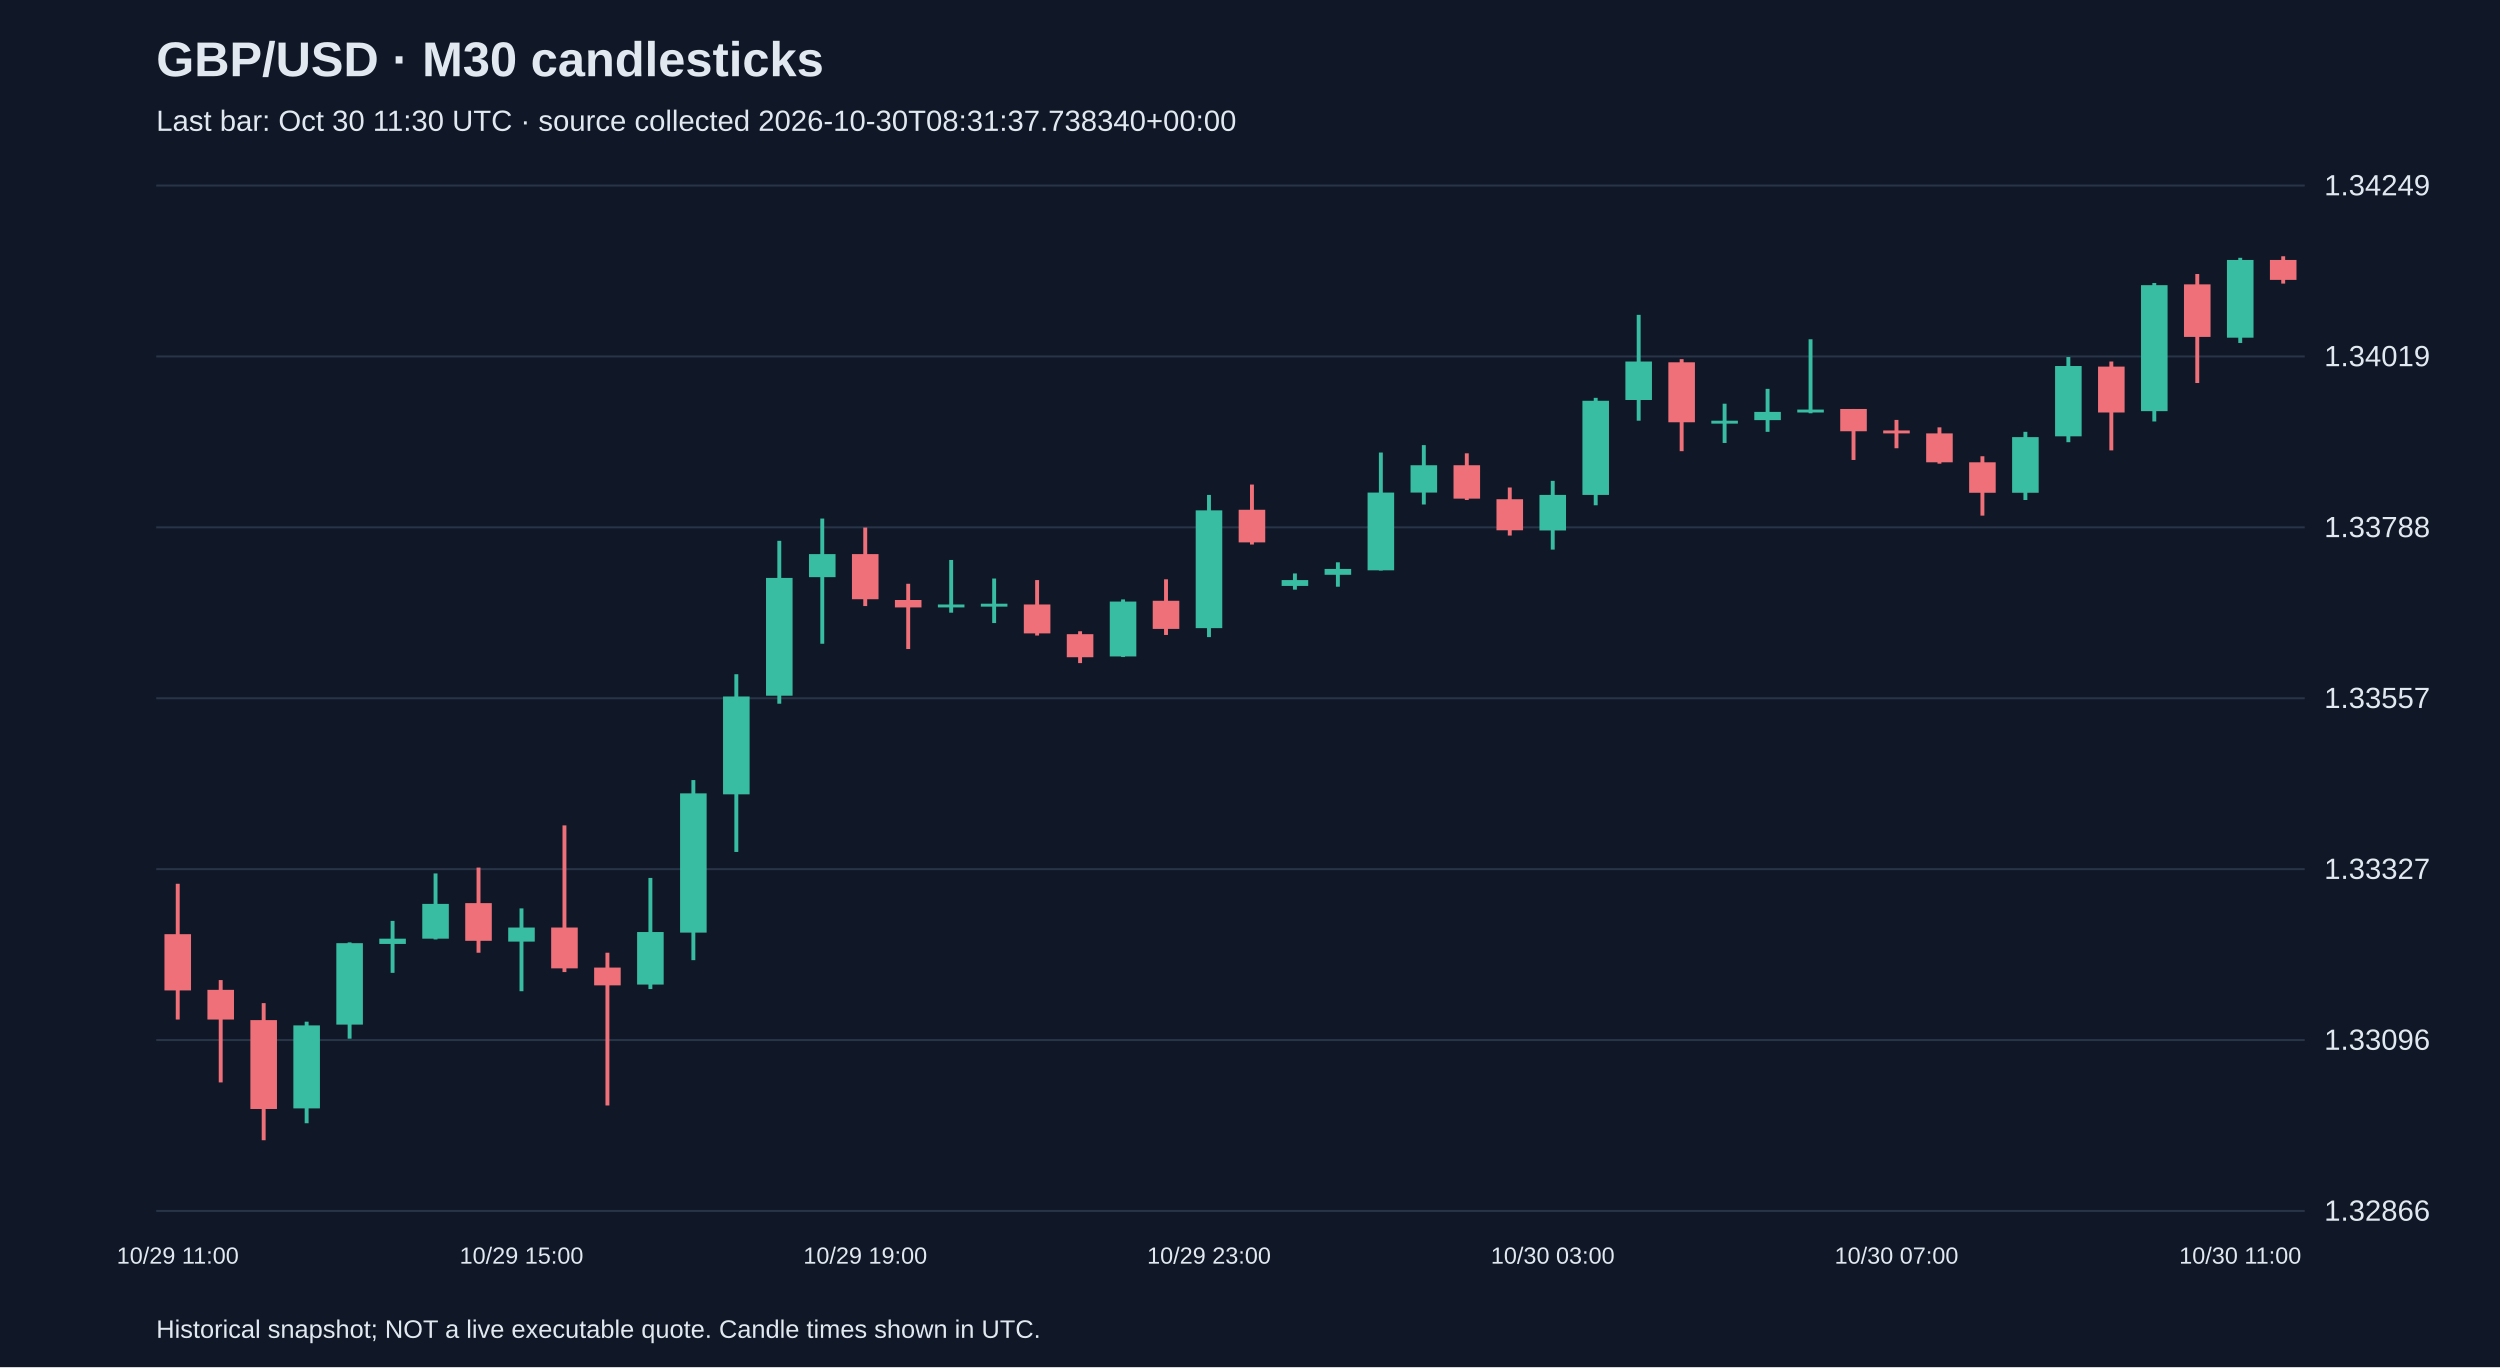
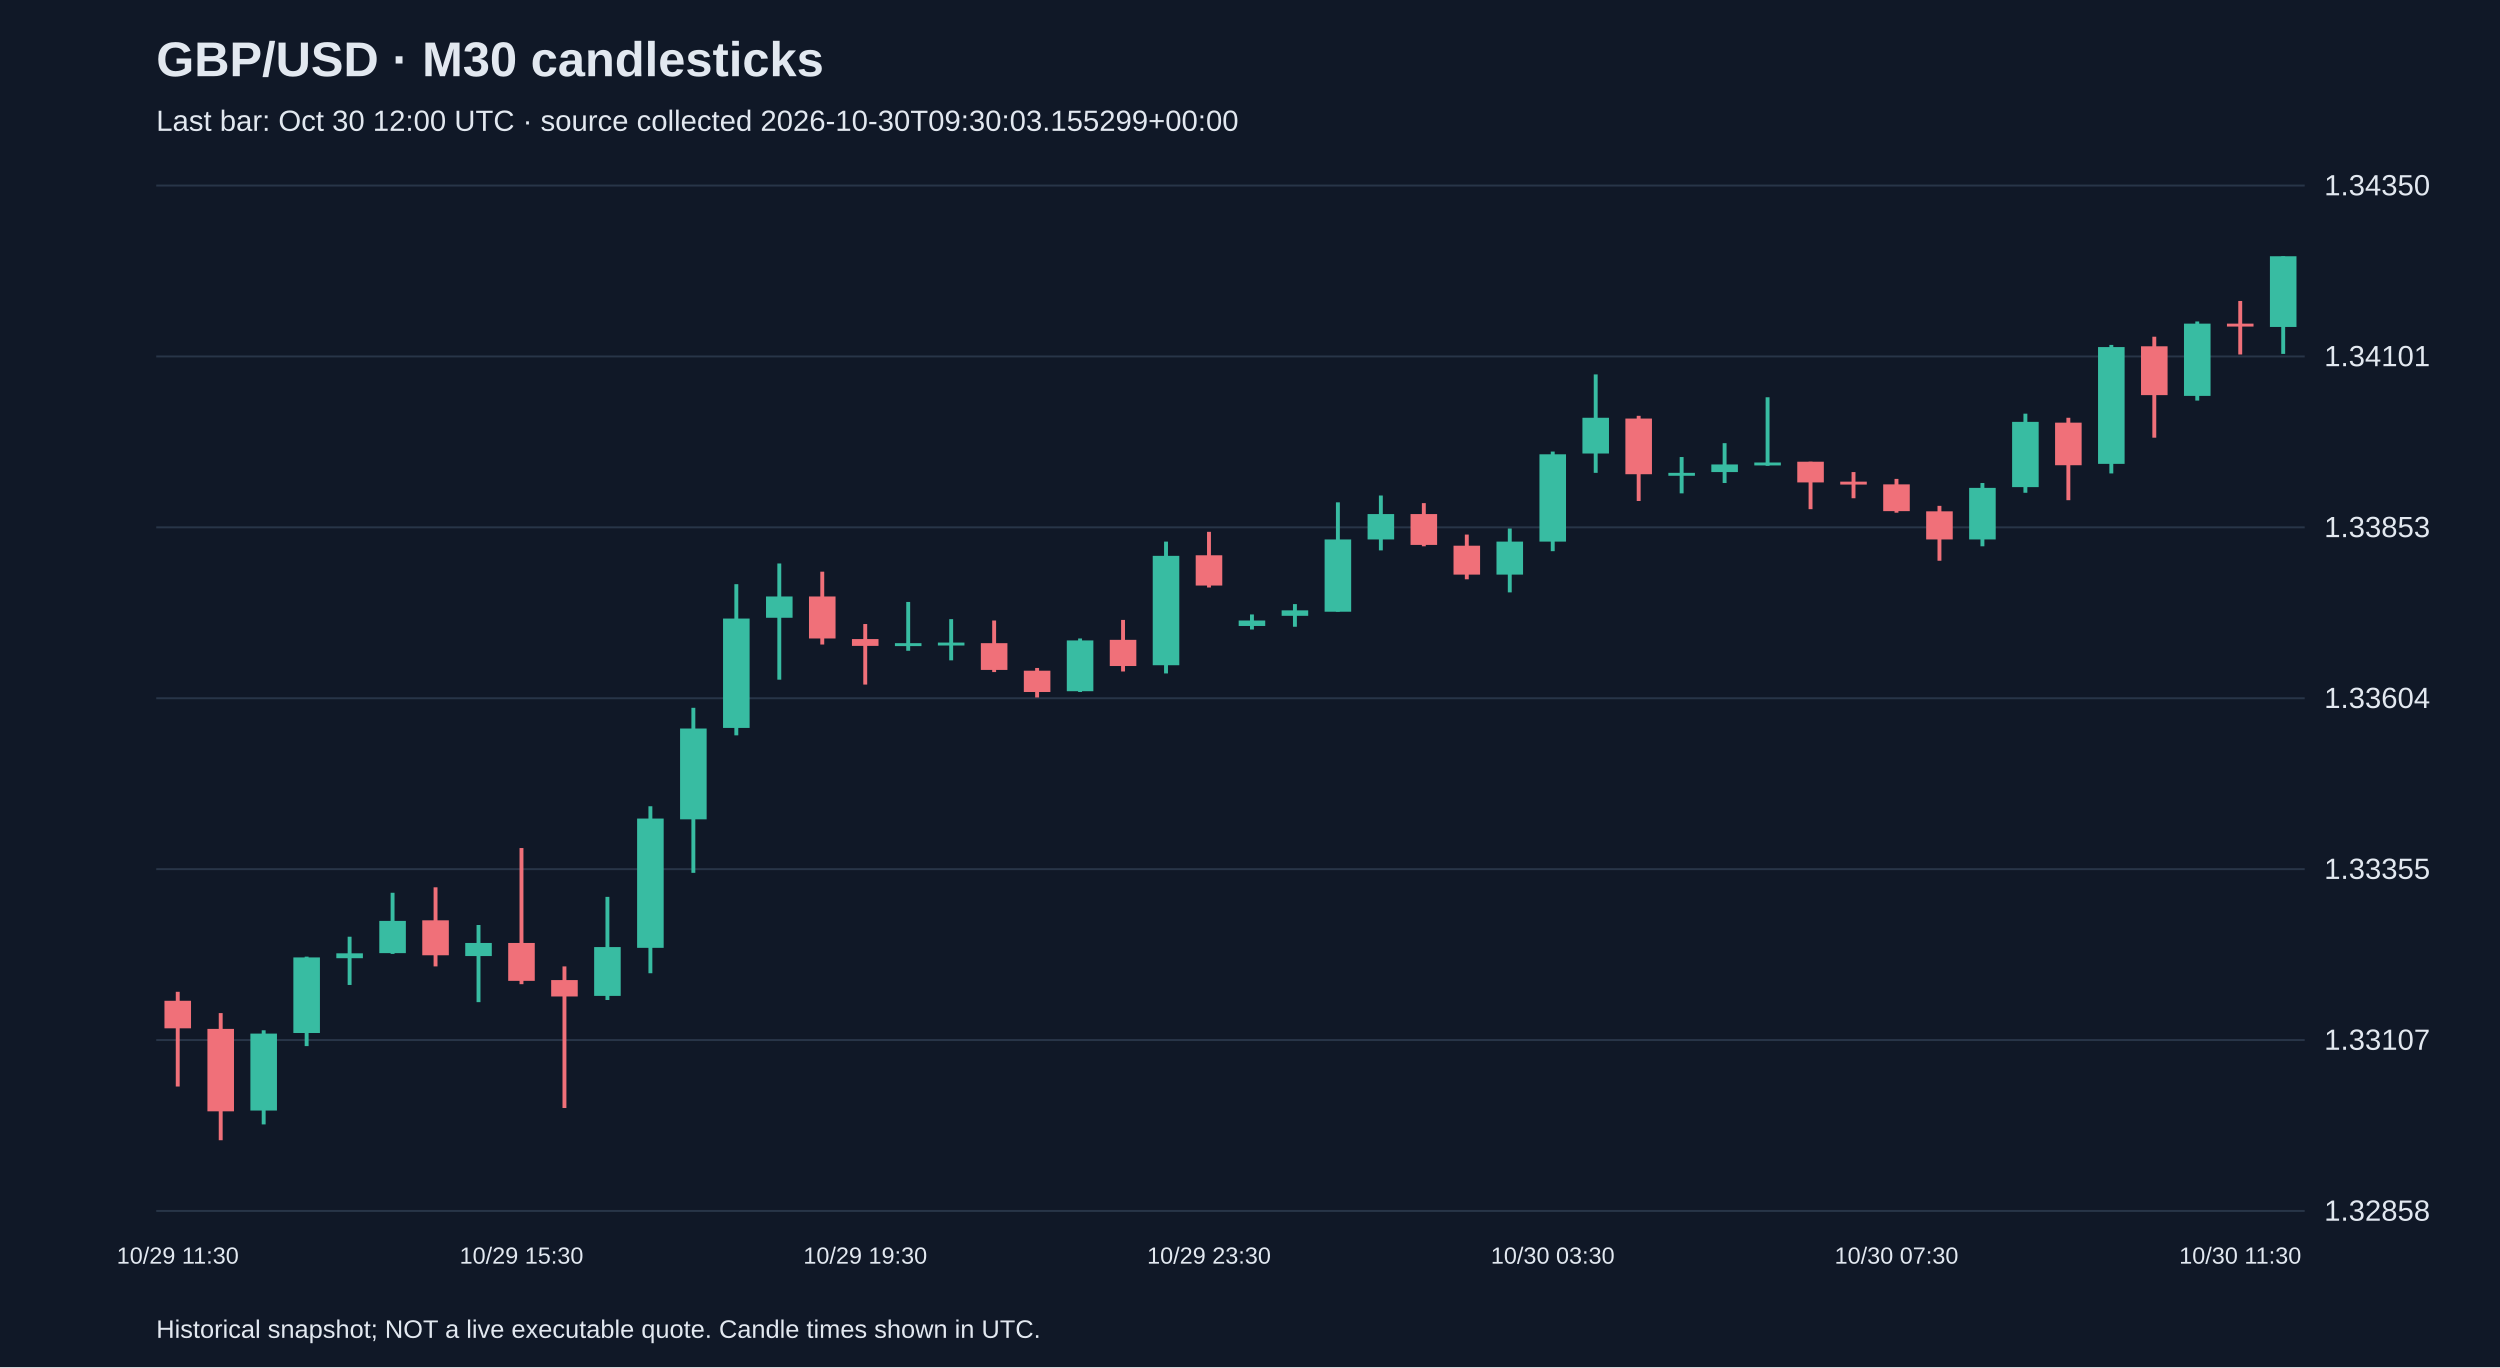
<svg xmlns="http://www.w3.org/2000/svg" viewBox="0 0 1280 700">
  <rect width="100%" height="100%" fill="#101827" />
  <style>text{font-family:Arial,sans-serif;fill:#e2e8f0}</style>
  <text x="80" y="39" font-size="25" font-weight="bold">GBP/USD · M30 candlesticks</text>
-   <text x="80" y="67" font-size="15" fill="#a6b1c5">Last bar: Oct 30 11:30 UTC · source collected 2026-10-30T08:31:37.738340+00:00</text>
+   <text x="80" y="67" font-size="15" fill="#a6b1c5">Last bar: Oct 30 12:00 UTC · source collected 2026-10-30T09:30:03.155299+00:00</text>
  <line x1="80" y1="620.0" x2="1180" y2="620.0" stroke="#283548" />
-   <text x="1190" y="625.0" font-size="15">1.32866</text>
+   <text x="1190" y="625.0" font-size="15">1.32858</text>
  <line x1="80" y1="532.5" x2="1180" y2="532.5" stroke="#283548" />
-   <text x="1190" y="537.5" font-size="15">1.33096</text>
+   <text x="1190" y="537.5" font-size="15">1.33107</text>
  <line x1="80" y1="445.0" x2="1180" y2="445.0" stroke="#283548" />
-   <text x="1190" y="450.0" font-size="15">1.33327</text>
+   <text x="1190" y="450.0" font-size="15">1.33355</text>
  <line x1="80" y1="357.5" x2="1180" y2="357.5" stroke="#283548" />
-   <text x="1190" y="362.5" font-size="15">1.33557</text>
+   <text x="1190" y="362.5" font-size="15">1.33604</text>
  <line x1="80" y1="270.0" x2="1180" y2="270.0" stroke="#283548" />
-   <text x="1190" y="275.0" font-size="15">1.33788</text>
+   <text x="1190" y="275.0" font-size="15">1.33853</text>
  <line x1="80" y1="182.5" x2="1180" y2="182.5" stroke="#283548" />
-   <text x="1190" y="187.5" font-size="15">1.34019</text>
+   <text x="1190" y="187.5" font-size="15">1.34101</text>
  <line x1="80" y1="95.0" x2="1180" y2="95.0" stroke="#283548" />
-   <text x="1190" y="100.0" font-size="15">1.34249</text>
-   <line x1="91.0" y1="452.5" x2="91.0" y2="522.0" stroke="#f07079" stroke-width="2" />
-   <rect x="84.2" y="478.3" width="13.6" height="28.8" fill="#f07079" />
-   <text x="91.0" y="647" text-anchor="middle" font-size="12">10/29 11:00</text>
-   <line x1="113.0" y1="501.8" x2="113.0" y2="554.2" stroke="#f07079" stroke-width="2" />
-   <rect x="106.2" y="506.8" width="13.6" height="15.2" fill="#f07079" />
-   <line x1="135.0" y1="513.6" x2="135.0" y2="583.8" stroke="#f07079" stroke-width="2" />
-   <rect x="128.2" y="522.3" width="13.6" height="45.5" fill="#f07079" />
-   <line x1="157.0" y1="523.1" x2="157.0" y2="575.1" stroke="#38bca2" stroke-width="2" />
-   <rect x="150.2" y="525.0" width="13.6" height="42.5" fill="#38bca2" />
-   <line x1="179.0" y1="482.5" x2="179.0" y2="531.8" stroke="#38bca2" stroke-width="2" />
-   <rect x="172.2" y="482.9" width="13.6" height="41.7" fill="#38bca2" />
-   <line x1="201.0" y1="471.5" x2="201.0" y2="498.1" stroke="#38bca2" stroke-width="2" />
-   <rect x="194.2" y="480.6" width="13.6" height="2.7" fill="#38bca2" />
-   <line x1="223.0" y1="447.2" x2="223.0" y2="481.0" stroke="#38bca2" stroke-width="2" />
-   <rect x="216.2" y="462.8" width="13.6" height="17.8" fill="#38bca2" />
-   <line x1="245.0" y1="444.2" x2="245.0" y2="487.8" stroke="#f07079" stroke-width="2" />
-   <rect x="238.2" y="462.4" width="13.6" height="19.3" fill="#f07079" />
-   <line x1="267.0" y1="465.1" x2="267.0" y2="507.5" stroke="#38bca2" stroke-width="2" />
-   <rect x="260.2" y="474.9" width="13.6" height="7.2" fill="#38bca2" />
-   <text x="267.0" y="647" text-anchor="middle" font-size="12">10/29 15:00</text>
-   <line x1="289.0" y1="422.6" x2="289.0" y2="497.7" stroke="#f07079" stroke-width="2" />
-   <rect x="282.2" y="474.9" width="13.6" height="20.9" fill="#f07079" />
-   <line x1="311.0" y1="487.8" x2="311.0" y2="566.0" stroke="#f07079" stroke-width="2" />
-   <rect x="304.2" y="495.4" width="13.6" height="9.1" fill="#f07079" />
-   <line x1="333.0" y1="449.5" x2="333.0" y2="506.4" stroke="#38bca2" stroke-width="2" />
-   <rect x="326.2" y="477.2" width="13.6" height="26.9" fill="#38bca2" />
-   <line x1="355.0" y1="399.4" x2="355.0" y2="491.6" stroke="#38bca2" stroke-width="2" />
-   <rect x="348.2" y="406.2" width="13.6" height="71.3" fill="#38bca2" />
-   <line x1="377.0" y1="345.2" x2="377.0" y2="436.2" stroke="#38bca2" stroke-width="2" />
-   <rect x="370.2" y="356.6" width="13.6" height="50.1" fill="#38bca2" />
-   <line x1="399.0" y1="276.9" x2="399.0" y2="360.3" stroke="#38bca2" stroke-width="2" />
-   <rect x="392.2" y="295.9" width="13.6" height="60.3" fill="#38bca2" />
-   <line x1="421.0" y1="265.5" x2="421.0" y2="329.6" stroke="#38bca2" stroke-width="2" />
-   <rect x="414.2" y="283.7" width="13.6" height="11.8" fill="#38bca2" />
-   <line x1="443.0" y1="270.1" x2="443.0" y2="310.3" stroke="#f07079" stroke-width="2" />
-   <rect x="436.2" y="283.7" width="13.6" height="23.1" fill="#f07079" />
-   <text x="443.0" y="647" text-anchor="middle" font-size="12">10/29 19:00</text>
-   <line x1="465.0" y1="298.9" x2="465.0" y2="332.3" stroke="#f07079" stroke-width="2" />
-   <rect x="458.2" y="307.2" width="13.6" height="3.8" fill="#f07079" />
-   <line x1="487.0" y1="286.7" x2="487.0" y2="313.7" stroke="#38bca2" stroke-width="2" />
-   <rect x="480.2" y="309.5" width="13.6" height="1.5" fill="#38bca2" />
-   <line x1="509.0" y1="296.2" x2="509.0" y2="319.0" stroke="#38bca2" stroke-width="2" />
-   <rect x="502.2" y="309.1" width="13.6" height="1.5" fill="#38bca2" />
-   <line x1="531.0" y1="297.0" x2="531.0" y2="325.4" stroke="#f07079" stroke-width="2" />
-   <rect x="524.2" y="309.5" width="13.6" height="14.8" fill="#f07079" />
-   <line x1="553.0" y1="323.2" x2="553.0" y2="339.5" stroke="#f07079" stroke-width="2" />
-   <rect x="546.2" y="324.7" width="13.6" height="11.8" fill="#f07079" />
-   <line x1="575.0" y1="306.9" x2="575.0" y2="336.4" stroke="#38bca2" stroke-width="2" />
-   <rect x="568.2" y="308.0" width="13.6" height="28.1" fill="#38bca2" />
-   <line x1="597.0" y1="296.6" x2="597.0" y2="325.1" stroke="#f07079" stroke-width="2" />
-   <rect x="590.2" y="307.6" width="13.6" height="14.4" fill="#f07079" />
-   <line x1="619.0" y1="253.4" x2="619.0" y2="326.2" stroke="#38bca2" stroke-width="2" />
-   <rect x="612.2" y="261.3" width="13.6" height="60.3" fill="#38bca2" />
-   <text x="619.0" y="647" text-anchor="middle" font-size="12">10/29 23:00</text>
-   <line x1="641.0" y1="248.1" x2="641.0" y2="278.8" stroke="#f07079" stroke-width="2" />
-   <rect x="634.2" y="261.0" width="13.6" height="16.7" fill="#f07079" />
-   <line x1="663.0" y1="293.6" x2="663.0" y2="301.9" stroke="#38bca2" stroke-width="2" />
-   <rect x="656.2" y="297.0" width="13.6" height="3.0" fill="#38bca2" />
-   <line x1="685.0" y1="287.9" x2="685.0" y2="300.4" stroke="#38bca2" stroke-width="2" />
-   <rect x="678.2" y="291.3" width="13.6" height="3.0" fill="#38bca2" />
-   <line x1="707.0" y1="231.7" x2="707.0" y2="292.1" stroke="#38bca2" stroke-width="2" />
-   <rect x="700.2" y="252.2" width="13.6" height="39.8" fill="#38bca2" />
-   <line x1="729.0" y1="227.9" x2="729.0" y2="258.3" stroke="#38bca2" stroke-width="2" />
-   <rect x="722.2" y="238.2" width="13.6" height="14.0" fill="#38bca2" />
-   <line x1="751.0" y1="232.1" x2="751.0" y2="256.0" stroke="#f07079" stroke-width="2" />
-   <rect x="744.2" y="238.2" width="13.6" height="17.1" fill="#f07079" />
-   <line x1="773.0" y1="249.6" x2="773.0" y2="274.2" stroke="#f07079" stroke-width="2" />
-   <rect x="766.2" y="255.6" width="13.6" height="15.9" fill="#f07079" />
-   <line x1="795.0" y1="246.2" x2="795.0" y2="281.4" stroke="#38bca2" stroke-width="2" />
-   <rect x="788.2" y="253.4" width="13.6" height="18.2" fill="#38bca2" />
-   <text x="795.0" y="647" text-anchor="middle" font-size="12">10/30 03:00</text>
-   <line x1="817.0" y1="203.7" x2="817.0" y2="258.7" stroke="#38bca2" stroke-width="2" />
-   <rect x="810.2" y="205.2" width="13.6" height="48.2" fill="#38bca2" />
-   <line x1="839.0" y1="161.2" x2="839.0" y2="215.4" stroke="#38bca2" stroke-width="2" />
-   <rect x="832.2" y="185.1" width="13.6" height="19.7" fill="#38bca2" />
-   <line x1="861.0" y1="183.9" x2="861.0" y2="231.0" stroke="#f07079" stroke-width="2" />
-   <rect x="854.2" y="185.5" width="13.6" height="30.7" fill="#f07079" />
-   <line x1="883.0" y1="206.7" x2="883.0" y2="226.8" stroke="#38bca2" stroke-width="2" />
-   <rect x="876.2" y="215.4" width="13.6" height="1.5" fill="#38bca2" />
-   <line x1="905.0" y1="199.1" x2="905.0" y2="221.1" stroke="#38bca2" stroke-width="2" />
-   <rect x="898.2" y="210.9" width="13.6" height="4.2" fill="#38bca2" />
-   <line x1="927.0" y1="173.7" x2="927.0" y2="211.6" stroke="#38bca2" stroke-width="2" />
-   <rect x="920.2" y="209.7" width="13.6" height="1.5" fill="#38bca2" />
-   <line x1="949.0" y1="209.4" x2="949.0" y2="235.5" stroke="#f07079" stroke-width="2" />
-   <rect x="942.2" y="209.4" width="13.6" height="11.4" fill="#f07079" />
-   <line x1="971.0" y1="215.0" x2="971.0" y2="229.5" stroke="#f07079" stroke-width="2" />
-   <rect x="964.2" y="220.4" width="13.6" height="1.5" fill="#f07079" />
-   <text x="971.0" y="647" text-anchor="middle" font-size="12">10/30 07:00</text>
-   <line x1="993.0" y1="218.8" x2="993.0" y2="237.4" stroke="#f07079" stroke-width="2" />
-   <rect x="986.2" y="221.9" width="13.6" height="14.8" fill="#f07079" />
-   <line x1="1015.0" y1="233.6" x2="1015.0" y2="264.0" stroke="#f07079" stroke-width="2" />
-   <rect x="1008.2" y="236.7" width="13.6" height="15.6" fill="#f07079" />
-   <line x1="1037.0" y1="221.1" x2="1037.0" y2="256.0" stroke="#38bca2" stroke-width="2" />
-   <rect x="1030.2" y="223.8" width="13.6" height="28.5" fill="#38bca2" />
-   <line x1="1059.0" y1="182.8" x2="1059.0" y2="226.4" stroke="#38bca2" stroke-width="2" />
-   <rect x="1052.2" y="187.4" width="13.6" height="36.0" fill="#38bca2" />
-   <line x1="1081.0" y1="185.1" x2="1081.0" y2="230.6" stroke="#f07079" stroke-width="2" />
-   <rect x="1074.2" y="187.7" width="13.6" height="23.5" fill="#f07079" />
-   <line x1="1103.0" y1="144.9" x2="1103.0" y2="215.8" stroke="#38bca2" stroke-width="2" />
-   <rect x="1096.2" y="146.0" width="13.6" height="64.5" fill="#38bca2" />
-   <line x1="1125.0" y1="140.3" x2="1125.0" y2="196.1" stroke="#f07079" stroke-width="2" />
-   <rect x="1118.2" y="145.6" width="13.6" height="26.9" fill="#f07079" />
-   <line x1="1147.0" y1="132.0" x2="1147.0" y2="175.6" stroke="#38bca2" stroke-width="2" />
-   <rect x="1140.2" y="133.1" width="13.6" height="39.8" fill="#38bca2" />
-   <text x="1147.0" y="647" text-anchor="middle" font-size="12">10/30 11:00</text>
-   <line x1="1169.0" y1="131.2" x2="1169.0" y2="145.2" stroke="#f07079" stroke-width="2" />
-   <rect x="1162.2" y="133.1" width="13.6" height="10.2" fill="#f07079" />
+   <text x="1190" y="100.0" font-size="15">1.34350</text>
+   <line x1="91.0" y1="507.8" x2="91.0" y2="556.3" stroke="#f07079" stroke-width="2" />
+   <rect x="84.2" y="512.4" width="13.6" height="14.1" fill="#f07079" />
+   <text x="91.0" y="647" text-anchor="middle" font-size="12">10/29 11:30</text>
+   <line x1="113.0" y1="518.7" x2="113.0" y2="583.8" stroke="#f07079" stroke-width="2" />
+   <rect x="106.2" y="526.8" width="13.6" height="42.2" fill="#f07079" />
+   <line x1="135.0" y1="527.5" x2="135.0" y2="575.7" stroke="#38bca2" stroke-width="2" />
+   <rect x="128.2" y="529.2" width="13.6" height="39.4" fill="#38bca2" />
+   <line x1="157.0" y1="489.8" x2="157.0" y2="535.6" stroke="#38bca2" stroke-width="2" />
+   <rect x="150.2" y="490.2" width="13.6" height="38.7" fill="#38bca2" />
+   <line x1="179.0" y1="479.6" x2="179.0" y2="504.3" stroke="#38bca2" stroke-width="2" />
+   <rect x="172.2" y="488.1" width="13.6" height="2.5" fill="#38bca2" />
+   <line x1="201.0" y1="457.1" x2="201.0" y2="488.4" stroke="#38bca2" stroke-width="2" />
+   <rect x="194.2" y="471.5" width="13.6" height="16.5" fill="#38bca2" />
+   <line x1="223.0" y1="454.3" x2="223.0" y2="494.8" stroke="#f07079" stroke-width="2" />
+   <rect x="216.2" y="471.2" width="13.6" height="17.9" fill="#f07079" />
+   <line x1="245.0" y1="473.6" x2="245.0" y2="513.1" stroke="#38bca2" stroke-width="2" />
+   <rect x="238.2" y="482.8" width="13.6" height="6.7" fill="#38bca2" />
+   <line x1="267.0" y1="434.2" x2="267.0" y2="503.9" stroke="#f07079" stroke-width="2" />
+   <rect x="260.2" y="482.8" width="13.6" height="19.4" fill="#f07079" />
+   <text x="267.0" y="647" text-anchor="middle" font-size="12">10/29 15:30</text>
+   <line x1="289.0" y1="494.8" x2="289.0" y2="567.3" stroke="#f07079" stroke-width="2" />
+   <rect x="282.2" y="501.8" width="13.6" height="8.4" fill="#f07079" />
+   <line x1="311.0" y1="459.2" x2="311.0" y2="512.0" stroke="#38bca2" stroke-width="2" />
+   <rect x="304.2" y="484.9" width="13.6" height="25.0" fill="#38bca2" />
+   <line x1="333.0" y1="412.8" x2="333.0" y2="498.3" stroke="#38bca2" stroke-width="2" />
+   <rect x="326.2" y="419.1" width="13.6" height="66.2" fill="#38bca2" />
+   <line x1="355.0" y1="362.4" x2="355.0" y2="446.9" stroke="#38bca2" stroke-width="2" />
+   <rect x="348.2" y="373.0" width="13.6" height="46.5" fill="#38bca2" />
+   <line x1="377.0" y1="299.1" x2="377.0" y2="376.5" stroke="#38bca2" stroke-width="2" />
+   <rect x="370.2" y="316.7" width="13.6" height="56.0" fill="#38bca2" />
+   <line x1="399.0" y1="288.5" x2="399.0" y2="348.0" stroke="#38bca2" stroke-width="2" />
+   <rect x="392.2" y="305.4" width="13.6" height="10.9" fill="#38bca2" />
+   <line x1="421.0" y1="292.7" x2="421.0" y2="330.0" stroke="#f07079" stroke-width="2" />
+   <rect x="414.2" y="305.4" width="13.6" height="21.5" fill="#f07079" />
+   <line x1="443.0" y1="319.5" x2="443.0" y2="350.5" stroke="#f07079" stroke-width="2" />
+   <rect x="436.2" y="327.2" width="13.6" height="3.5" fill="#f07079" />
+   <text x="443.0" y="647" text-anchor="middle" font-size="12">10/29 19:30</text>
+   <line x1="465.0" y1="308.2" x2="465.0" y2="333.2" stroke="#38bca2" stroke-width="2" />
+   <rect x="458.2" y="329.3" width="13.6" height="1.5" fill="#38bca2" />
+   <line x1="487.0" y1="317.0" x2="487.0" y2="338.1" stroke="#38bca2" stroke-width="2" />
+   <rect x="480.2" y="329.0" width="13.6" height="1.5" fill="#38bca2" />
+   <line x1="509.0" y1="317.7" x2="509.0" y2="344.1" stroke="#f07079" stroke-width="2" />
+   <rect x="502.2" y="329.3" width="13.6" height="13.7" fill="#f07079" />
+   <line x1="531.0" y1="342.0" x2="531.0" y2="357.1" stroke="#f07079" stroke-width="2" />
+   <rect x="524.2" y="343.4" width="13.6" height="10.9" fill="#f07079" />
+   <line x1="553.0" y1="326.9" x2="553.0" y2="354.3" stroke="#38bca2" stroke-width="2" />
+   <rect x="546.2" y="327.9" width="13.6" height="26.0" fill="#38bca2" />
+   <line x1="575.0" y1="317.4" x2="575.0" y2="343.8" stroke="#f07079" stroke-width="2" />
+   <rect x="568.2" y="327.6" width="13.6" height="13.4" fill="#f07079" />
+   <line x1="597.0" y1="277.3" x2="597.0" y2="344.8" stroke="#38bca2" stroke-width="2" />
+   <rect x="590.2" y="284.6" width="13.6" height="56.0" fill="#38bca2" />
+   <line x1="619.0" y1="272.3" x2="619.0" y2="300.8" stroke="#f07079" stroke-width="2" />
+   <rect x="612.2" y="284.3" width="13.6" height="15.5" fill="#f07079" />
+   <text x="619.0" y="647" text-anchor="middle" font-size="12">10/29 23:30</text>
+   <line x1="641.0" y1="314.6" x2="641.0" y2="322.3" stroke="#38bca2" stroke-width="2" />
+   <rect x="634.2" y="317.7" width="13.6" height="2.8" fill="#38bca2" />
+   <line x1="663.0" y1="309.3" x2="663.0" y2="320.9" stroke="#38bca2" stroke-width="2" />
+   <rect x="656.2" y="312.5" width="13.6" height="2.8" fill="#38bca2" />
+   <line x1="685.0" y1="257.2" x2="685.0" y2="313.2" stroke="#38bca2" stroke-width="2" />
+   <rect x="678.2" y="276.2" width="13.6" height="37.0" fill="#38bca2" />
+   <line x1="707.0" y1="253.7" x2="707.0" y2="281.8" stroke="#38bca2" stroke-width="2" />
+   <rect x="700.2" y="263.2" width="13.6" height="13.0" fill="#38bca2" />
+   <line x1="729.0" y1="257.6" x2="729.0" y2="279.7" stroke="#f07079" stroke-width="2" />
+   <rect x="722.2" y="263.2" width="13.6" height="15.8" fill="#f07079" />
+   <line x1="751.0" y1="273.7" x2="751.0" y2="296.6" stroke="#f07079" stroke-width="2" />
+   <rect x="744.2" y="279.4" width="13.6" height="14.8" fill="#f07079" />
+   <line x1="773.0" y1="270.6" x2="773.0" y2="303.3" stroke="#38bca2" stroke-width="2" />
+   <rect x="766.2" y="277.3" width="13.6" height="16.9" fill="#38bca2" />
+   <line x1="795.0" y1="231.2" x2="795.0" y2="282.2" stroke="#38bca2" stroke-width="2" />
+   <rect x="788.2" y="232.6" width="13.6" height="44.7" fill="#38bca2" />
+   <text x="795.0" y="647" text-anchor="middle" font-size="12">10/30 03:30</text>
+   <line x1="817.0" y1="191.7" x2="817.0" y2="242.1" stroke="#38bca2" stroke-width="2" />
+   <rect x="810.2" y="213.9" width="13.6" height="18.3" fill="#38bca2" />
+   <line x1="839.0" y1="212.9" x2="839.0" y2="256.5" stroke="#f07079" stroke-width="2" />
+   <rect x="832.2" y="214.3" width="13.6" height="28.5" fill="#f07079" />
+   <line x1="861.0" y1="234.0" x2="861.0" y2="252.6" stroke="#38bca2" stroke-width="2" />
+   <rect x="854.2" y="242.1" width="13.6" height="1.5" fill="#38bca2" />
+   <line x1="883.0" y1="226.9" x2="883.0" y2="247.3" stroke="#38bca2" stroke-width="2" />
+   <rect x="876.2" y="237.8" width="13.6" height="3.9" fill="#38bca2" />
+   <line x1="905.0" y1="203.4" x2="905.0" y2="238.5" stroke="#38bca2" stroke-width="2" />
+   <rect x="898.2" y="236.8" width="13.6" height="1.5" fill="#38bca2" />
+   <line x1="927.0" y1="236.4" x2="927.0" y2="260.7" stroke="#f07079" stroke-width="2" />
+   <rect x="920.2" y="236.4" width="13.6" height="10.6" fill="#f07079" />
+   <line x1="949.0" y1="241.7" x2="949.0" y2="255.1" stroke="#f07079" stroke-width="2" />
+   <rect x="942.2" y="246.6" width="13.6" height="1.5" fill="#f07079" />
+   <line x1="971.0" y1="245.2" x2="971.0" y2="262.5" stroke="#f07079" stroke-width="2" />
+   <rect x="964.2" y="248.0" width="13.6" height="13.7" fill="#f07079" />
+   <text x="971.0" y="647" text-anchor="middle" font-size="12">10/30 07:30</text>
+   <line x1="993.0" y1="259.0" x2="993.0" y2="287.1" stroke="#f07079" stroke-width="2" />
+   <rect x="986.2" y="261.8" width="13.6" height="14.4" fill="#f07079" />
+   <line x1="1015.0" y1="247.3" x2="1015.0" y2="279.7" stroke="#38bca2" stroke-width="2" />
+   <rect x="1008.2" y="249.8" width="13.6" height="26.4" fill="#38bca2" />
+   <line x1="1037.0" y1="211.8" x2="1037.0" y2="252.3" stroke="#38bca2" stroke-width="2" />
+   <rect x="1030.2" y="216.0" width="13.6" height="33.4" fill="#38bca2" />
+   <line x1="1059.0" y1="213.9" x2="1059.0" y2="256.1" stroke="#f07079" stroke-width="2" />
+   <rect x="1052.2" y="216.4" width="13.6" height="21.8" fill="#f07079" />
+   <line x1="1081.0" y1="176.6" x2="1081.0" y2="242.4" stroke="#38bca2" stroke-width="2" />
+   <rect x="1074.2" y="177.7" width="13.6" height="59.8" fill="#38bca2" />
+   <line x1="1103.0" y1="172.4" x2="1103.0" y2="224.1" stroke="#f07079" stroke-width="2" />
+   <rect x="1096.2" y="177.3" width="13.6" height="25.0" fill="#f07079" />
+   <line x1="1125.0" y1="164.6" x2="1125.0" y2="205.1" stroke="#38bca2" stroke-width="2" />
+   <rect x="1118.2" y="165.7" width="13.6" height="37.0" fill="#38bca2" />
+   <line x1="1147.0" y1="154.1" x2="1147.0" y2="181.5" stroke="#f07079" stroke-width="2" />
+   <rect x="1140.2" y="165.7" width="13.6" height="1.5" fill="#f07079" />
+   <text x="1147.0" y="647" text-anchor="middle" font-size="12">10/30 11:30</text>
+   <line x1="1169.0" y1="131.2" x2="1169.0" y2="181.2" stroke="#38bca2" stroke-width="2" />
+   <rect x="1162.2" y="131.2" width="13.6" height="36.2" fill="#38bca2" />
  <text x="80" y="685" font-size="13">Historical snapshot; NOT a live executable quote. Candle times shown in UTC.</text>
</svg>
